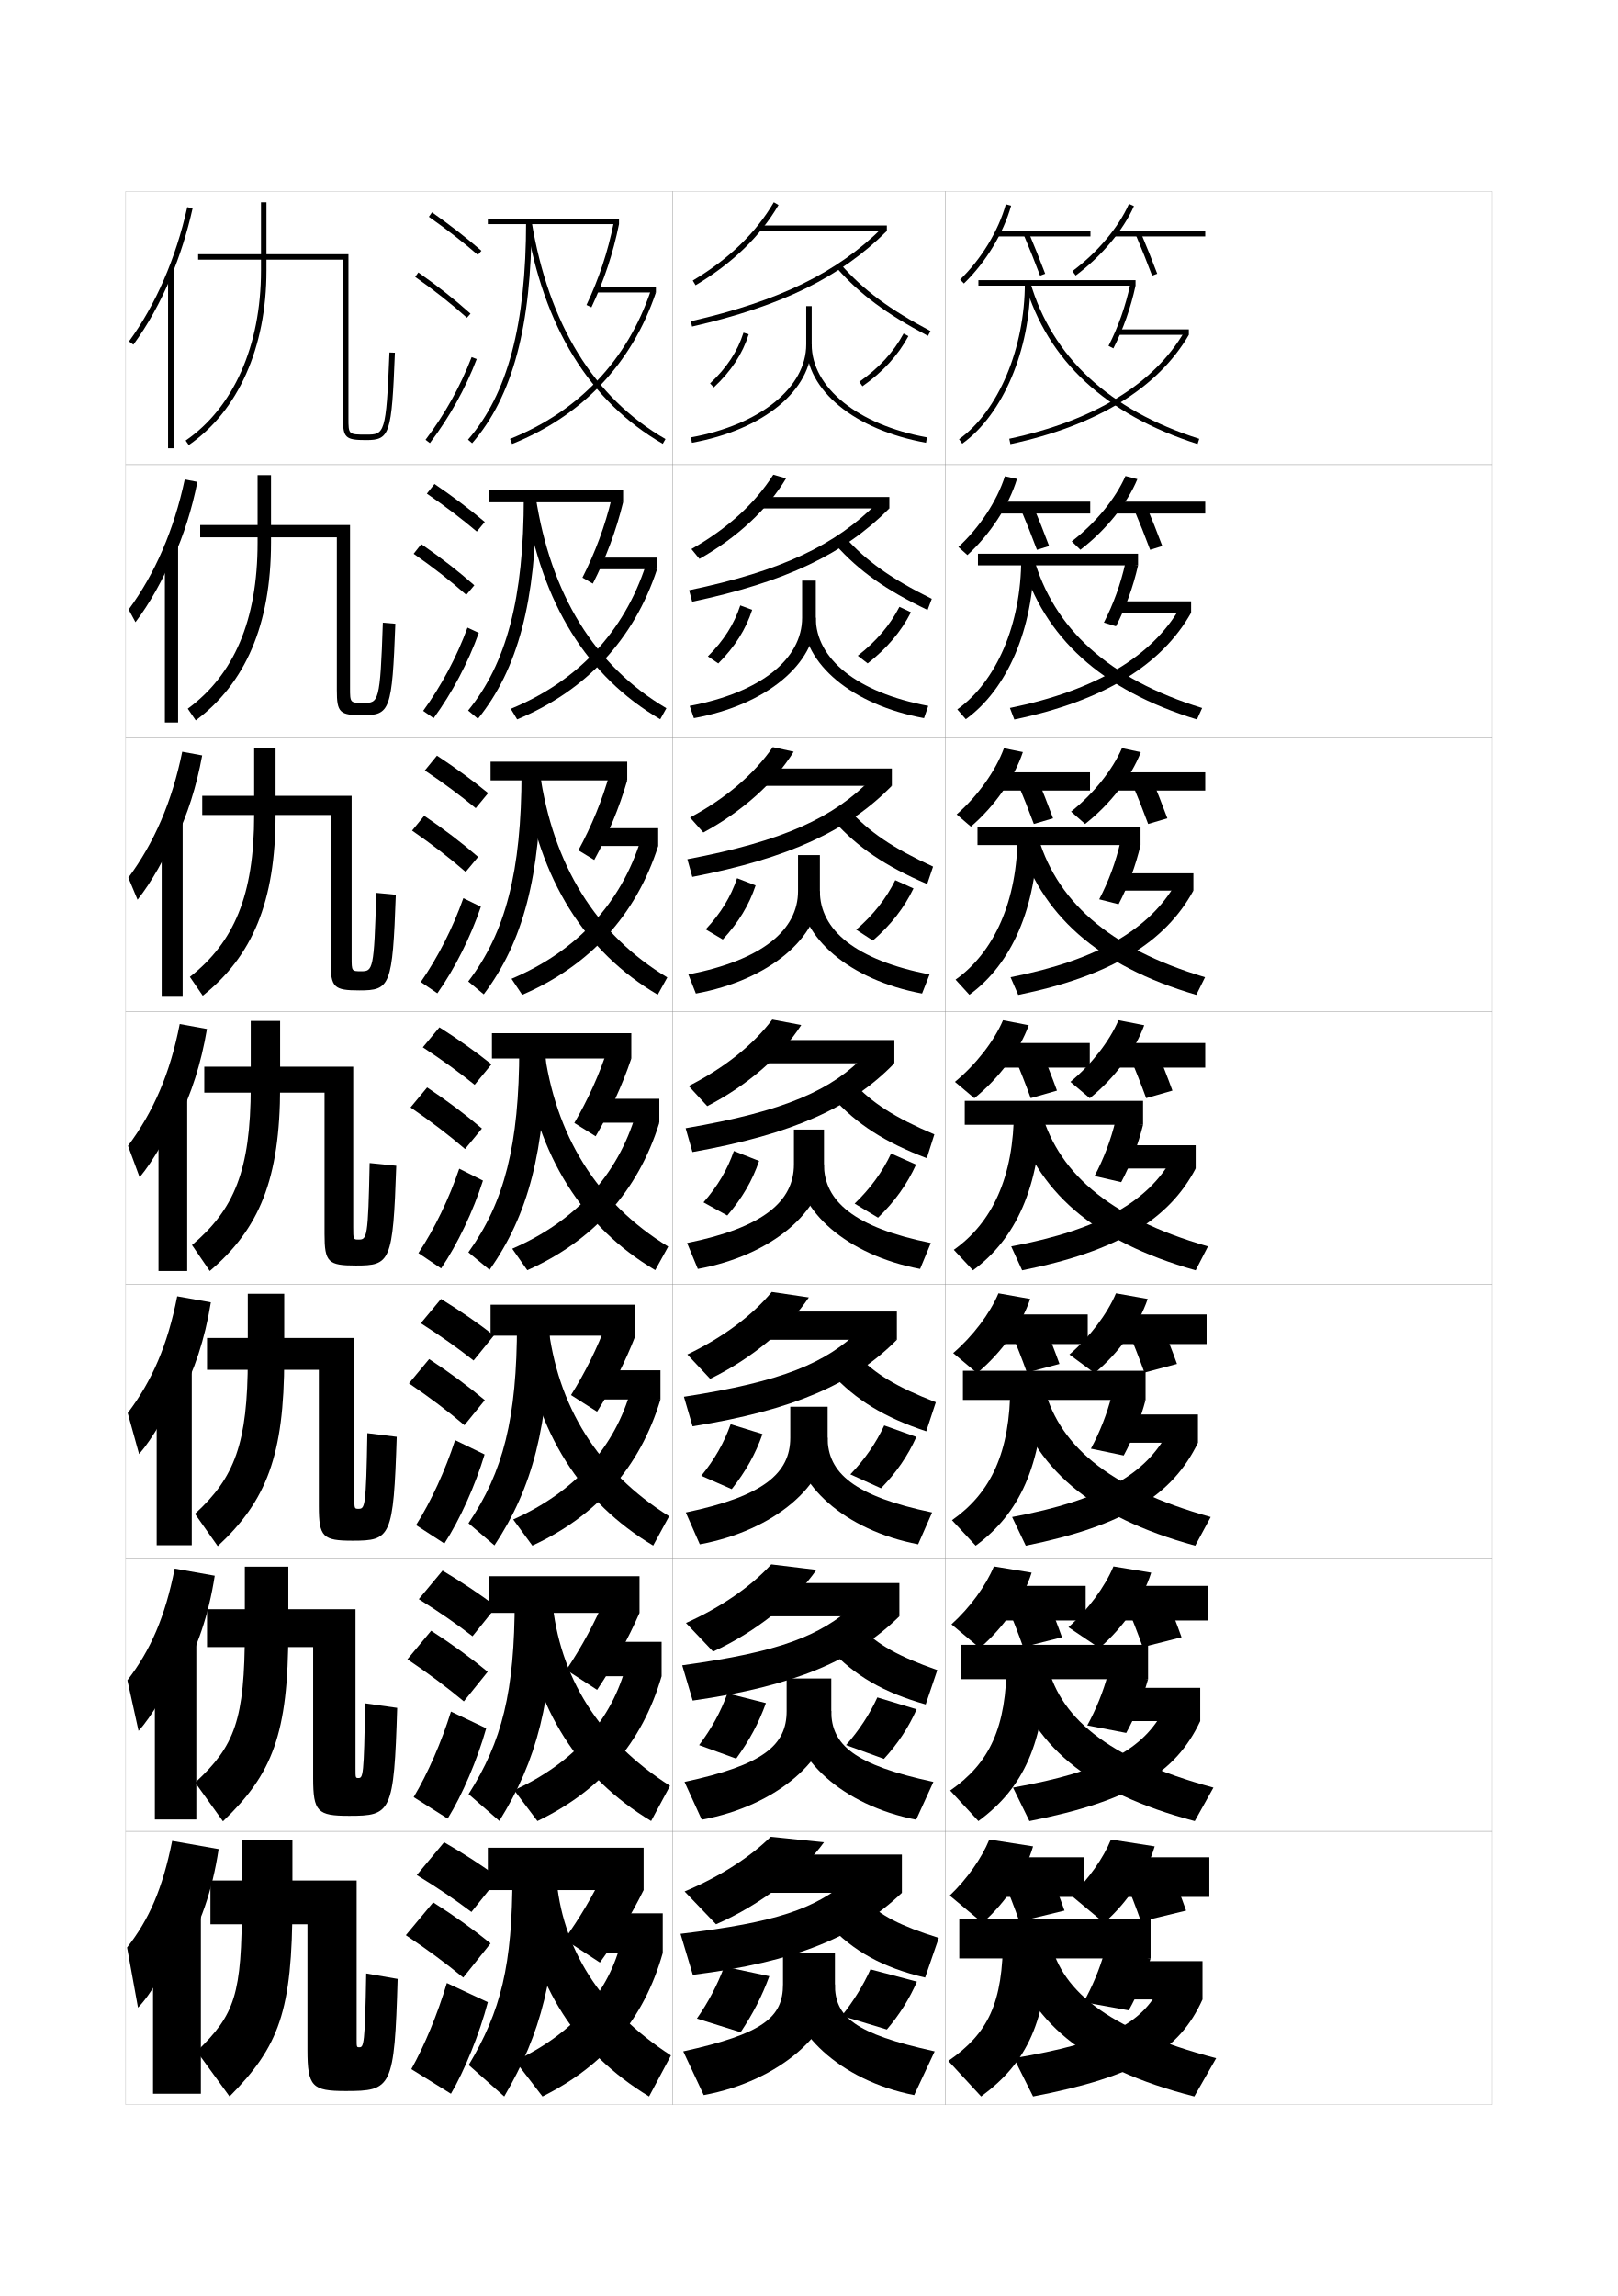
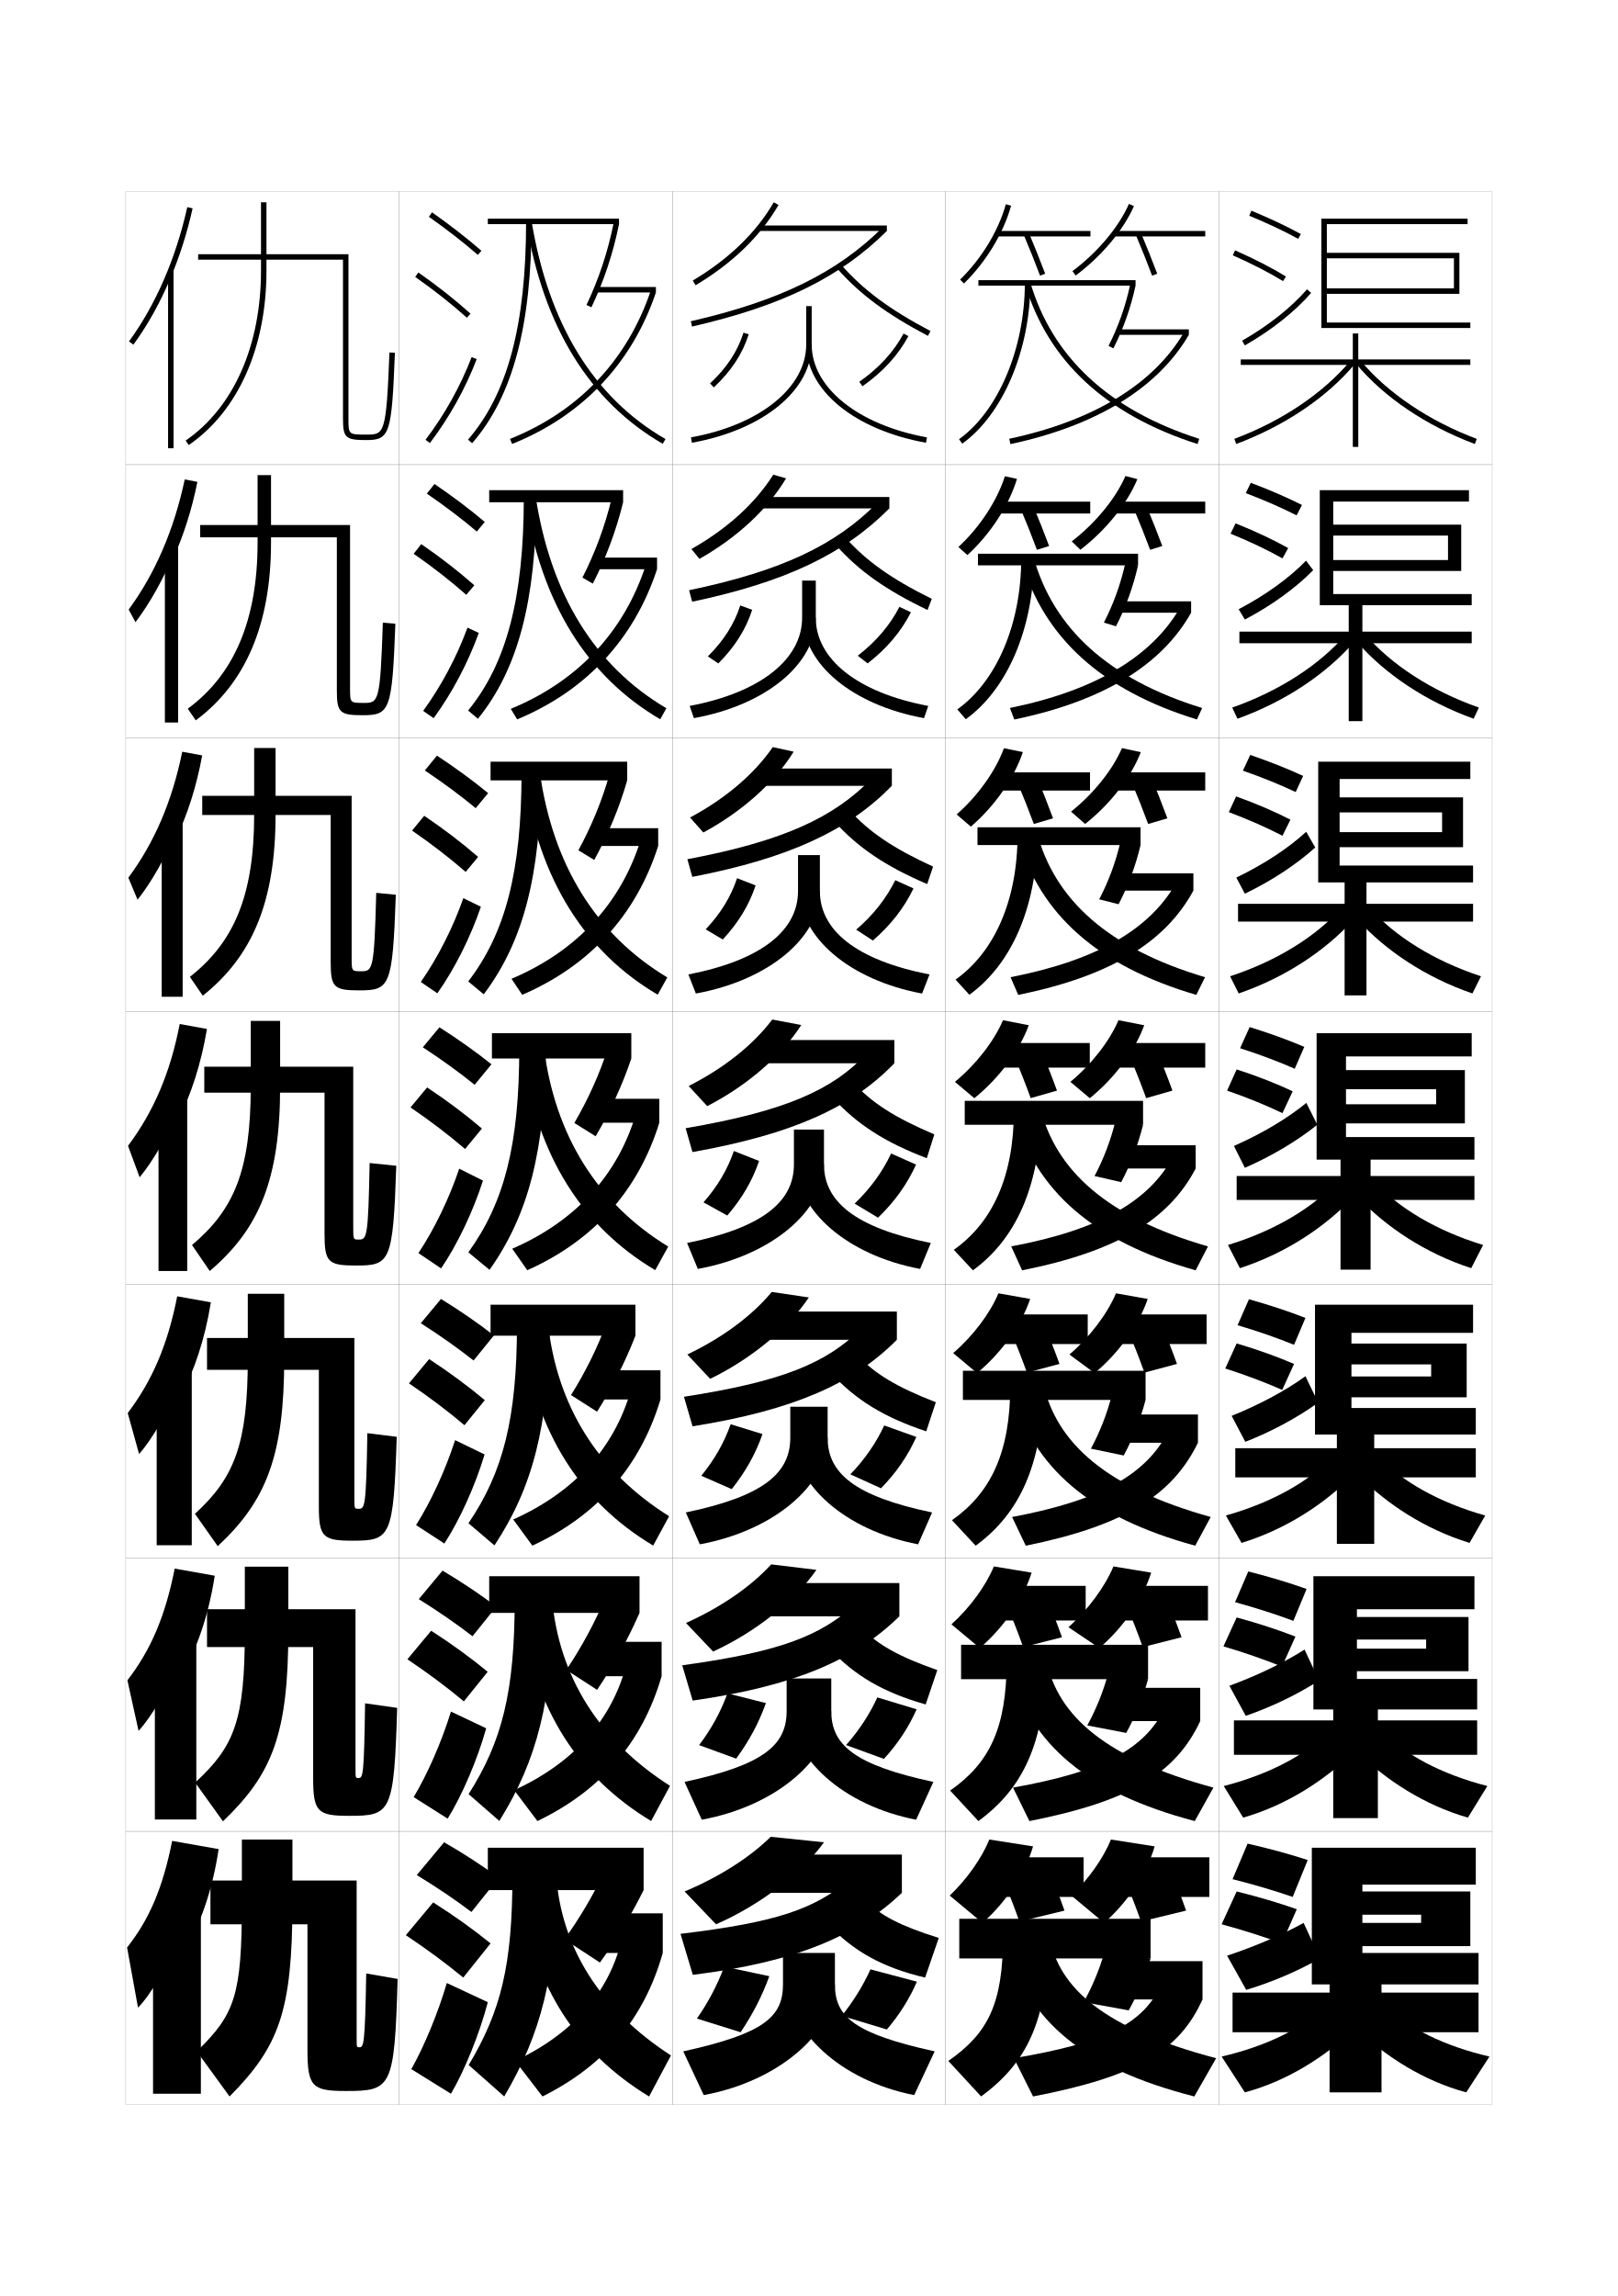
<svg xmlns="http://www.w3.org/2000/svg" version="1.1" id="glyphs" x="0px" y="0px" width="592px" height="840px" viewBox="0 0 592 840" enable-background="new 0 0 592 840" xml:space="preserve">
  <g>
    <rect x="46" y="70" fill="none" stroke="#999999" stroke-width="0.1" width="100" height="100" />
    <rect x="46" y="170" fill="none" stroke="#999999" stroke-width="0.1" width="100" height="100" />
    <rect x="46" y="270" fill="none" stroke="#999999" stroke-width="0.1" width="100" height="100" />
    <rect x="46" y="370" fill="none" stroke="#999999" stroke-width="0.1" width="100" height="100" />
    <rect x="46" y="470" fill="none" stroke="#999999" stroke-width="0.1" width="100" height="100" />
    <rect x="46" y="570" fill="none" stroke="#999999" stroke-width="0.1" width="100" height="100" />
    <rect x="46" y="670" fill="none" stroke="#999999" stroke-width="0.1" width="100" height="100" />
    <rect x="146" y="70" fill="none" stroke="#999999" stroke-width="0.1" width="100" height="100" />
    <rect x="146" y="170" fill="none" stroke="#999999" stroke-width="0.1" width="100" height="100" />
    <rect x="146" y="270" fill="none" stroke="#999999" stroke-width="0.1" width="100" height="100" />
    <rect x="146" y="370" fill="none" stroke="#999999" stroke-width="0.1" width="100" height="100" />
    <rect x="146" y="470" fill="none" stroke="#999999" stroke-width="0.1" width="100" height="100" />
    <rect x="146" y="570" fill="none" stroke="#999999" stroke-width="0.1" width="100" height="100" />
    <rect x="146" y="670" fill="none" stroke="#999999" stroke-width="0.1" width="100" height="100" />
    <rect x="246" y="70" fill="none" stroke="#999999" stroke-width="0.1" width="100" height="100" />
    <rect x="246" y="170" fill="none" stroke="#999999" stroke-width="0.1" width="100" height="100" />
    <rect x="246" y="270" fill="none" stroke="#999999" stroke-width="0.1" width="100" height="100" />
    <rect x="246" y="370" fill="none" stroke="#999999" stroke-width="0.1" width="100" height="100" />
    <rect x="246" y="470" fill="none" stroke="#999999" stroke-width="0.1" width="100" height="100" />
    <rect x="246" y="570" fill="none" stroke="#999999" stroke-width="0.1" width="100" height="100" />
    <rect x="246" y="670" fill="none" stroke="#999999" stroke-width="0.1" width="100" height="100" />
    <rect x="346" y="70" fill="none" stroke="#999999" stroke-width="0.1" width="100" height="100" />
    <rect x="346" y="170" fill="none" stroke="#999999" stroke-width="0.1" width="100" height="100" />
    <rect x="346" y="270" fill="none" stroke="#999999" stroke-width="0.1" width="100" height="100" />
    <rect x="346" y="370" fill="none" stroke="#999999" stroke-width="0.1" width="100" height="100" />
    <rect x="346" y="470" fill="none" stroke="#999999" stroke-width="0.1" width="100" height="100" />
    <rect x="346" y="570" fill="none" stroke="#999999" stroke-width="0.1" width="100" height="100" />
    <rect x="346" y="670" fill="none" stroke="#999999" stroke-width="0.1" width="100" height="100" />
    <rect x="446" y="70" fill="none" stroke="#999999" stroke-width="0.1" width="100" height="100" />
    <rect x="446" y="170" fill="none" stroke="#999999" stroke-width="0.1" width="100" height="100" />
    <rect x="446" y="270" fill="none" stroke="#999999" stroke-width="0.1" width="100" height="100" />
    <rect x="446" y="370" fill="none" stroke="#999999" stroke-width="0.1" width="100" height="100" />
    <rect x="446" y="470" fill="none" stroke="#999999" stroke-width="0.1" width="100" height="100" />
    <rect x="446" y="570" fill="none" stroke="#999999" stroke-width="0.1" width="100" height="100" />
    <rect x="446" y="670" fill="none" stroke="#999999" stroke-width="0.1" width="100" height="100" />
  </g>
  <g>
    <rect x="178.5" y="676" width="57" height="15.5" />
    <path d="M221,685c-3.846,8.24-9.235,17.314-14.5,24.5l13,8.5c5.656-7.701,11.621-17.622,16-26.5   L221,685z" />
    <rect x="220.5" y="700" width="22" height="14.5" />
    <path d="M227.5,709.5c-4.59,19.31-17.69,34.402-39,44.5l10,13   c22.415-11.188,37.118-28.118,44-52.5L227.5,709.5z" />
    <path d="M187.5,686c0,33.138-4.235,49.749-16,69.5l13,11.5c13.523-23.096,18.969-44.024,19.5-81H187.5z" />
    <path d="M203.5,686l-12.5,7.5c3.992,33.027,20.14,57.481,46.5,73.5l8-15   C219.65,735.214,205.397,712.652,203.5,686z" />
  </g>
  <g>
    <rect x="179" y="576.666" width="55" height="13.417" />
    <path d="M207.216,610.946l11.267,7.292c6.061-8.987,11.504-18.967,15.517-28.155   l-12.543-5.549C217.895,593.166,212.936,602.41,207.216,610.946z" />
    <rect x="220.167" y="600.666" width="21.917" height="12.584" />
    <path d="M188.143,654.95l8.501,11.287c22.957-11.038,38.243-28.34,45.438-52.987   l-12.861-4.418C223.969,629.156,210.085,644.857,188.143,654.95z" />
    <path d="M188.333,585.166c0,33.912-4.655,51.983-16.876,71.225l11.252,9.802   c13.742-22.093,19.431-43.831,19.874-81.026H188.333z" />
    <path d="M191.168,591.443c4.383,33.921,20.643,58.853,47.081,74.784l6.917-12.872   c-25.922-16.519-40.548-39.794-43.169-68.3L191.168,591.443z" />
  </g>
  <g>
    <rect x="179.5" y="477.333" width="53" height="11.334" />
    <path d="M208.934,510.393l9.534,6.084c5.309-8.378,10.387-18.311,14.033-27.81   l-10.585-4.598C218.636,493.091,213.958,502.409,208.934,510.393z" />
    <rect x="219.833" y="501.333" width="21.833" height="10.667" />
    <path d="M187.787,555.9l7.004,9.575C218.29,554.588,234.158,536.912,241.667,512   l-10.721-3.837C225.029,529.504,210.361,545.813,187.787,555.9z" />
    <path d="M189.167,484.333c0,34.686-5.075,54.218-17.751,72.948l9.502,8.104   c13.961-21.09,19.895-43.639,20.249-81.053H189.167z" />
    <path d="M191.338,489.388C196.112,524.202,212.483,549.611,239,565.456l5.833-10.745   c-25.996-16.251-40.994-40.241-44.338-70.599L191.338,489.388z" />
  </g>
  <g>
    <g>
      <rect x="178.5" y="80" width="48" height="2" />
      <path d="M214.596,111.571l1.809,0.857C221.016,102.698,224.32,92.744,226.5,82    l-1.961-0.398C222.393,92.187,219.139,101.99,214.596,111.571z" />
      <rect x="218.5" y="105" width="21.5" height="2" />
      <path d="M186.628,160.572l0.744,1.855C213.037,152.141,231.237,132.975,240,107    l-1.895-0.639C229.535,131.763,211.733,150.509,186.628,160.572z" />
      <path d="M192.5,81c0,37.781-6.754,63.152-21.255,79.844l1.51,1.312    C187.59,145.079,194.5,119.291,194.5,81H192.5z" />
      <path d="M192.514,81.163c6.338,38.387,23.156,65.708,49.986,81.203l1-1.732    c-26.287-15.182-42.777-42.029-49.014-79.797L192.514,81.163z" />
    </g>
    <g>
      <rect x="179" y="179.333" width="49" height="4.417" />
      <path d="M213.113,211.327l3.807,2.196c4.786-9.392,8.534-19.341,11.08-29.774    l-4.184-1.48C221.387,192.463,217.777,202.145,213.113,211.327z" />
      <rect x="218.833" y="204" width="21.583" height="4.25" />
      <path d="M186.895,259.332l2.331,3.858c25.124-10.438,42.741-29.231,51.19-54.94    l-4.124-1.511C228.386,231.125,211.367,249.262,186.895,259.332z" />
      <path d="M191.666,181.833c0,37.007-6.333,60.919-20.379,78.12l3.592,3.01    c14.616-18.08,21.282-43.059,21.371-81.13H191.666z" />
      <path d="M192.178,183.219c5.947,37.494,22.653,64.337,49.405,79.92l2.25-4.028    c-26.214-15.449-42.332-41.582-47.845-77.497L192.178,183.219z" />
    </g>
    <g>
      <rect x="179.5" y="278.667" width="50" height="6.833" />
      <path d="M211.632,311.083l5.803,3.537C222.396,305.565,226.587,295.622,229.5,285.5    l-6.406-2.563C220.382,292.74,216.416,302.301,211.632,311.083z" />
      <rect x="219.167" y="303" width="21.667" height="6.5" />
      <path d="M187.163,358.091l3.918,5.861c24.583-10.587,41.617-29.008,49.752-54.452    l-6.353-2.383C227.237,330.488,211.002,348.015,187.163,358.091z" />
      <path d="M190.833,282.667c0,36.233-5.914,58.685-19.503,76.396l5.672,4.708    C191.401,344.688,197.823,320.519,198,282.667H190.833z" />
      <path d="M191.842,285.276c5.556,36.6,22.15,62.965,48.824,78.635l3.5-6.322    c-26.141-15.716-41.885-41.135-46.676-75.198L191.842,285.276z" />
    </g>
    <g>
      <rect x="180" y="378" width="51" height="9.25" />
      <path d="M210.15,410.839l7.801,4.876C223.086,406.998,227.721,397.061,231,387.25    l-8.628-3.646C219.377,393.017,215.054,402.456,210.15,410.839z" />
      <rect x="219.5" y="402" width="21.75" height="8.75" />
      <path d="M187.43,456.851l5.506,7.863C216.977,453.977,233.428,435.928,241.25,410.75    l-8.582-3.255C226.088,429.851,210.637,446.769,187.43,456.851z" />
      <path d="M190,383.5c0,35.459-5.494,56.451-18.627,74.672l7.754,6.406    C193.307,444.492,199.484,421.133,199.75,383.5H190z" />
      <path d="M191.507,387.332c5.165,35.707,21.647,61.594,48.243,77.352l4.75-8.617    c-26.068-15.983-41.439-40.688-45.507-72.898L191.507,387.332z" />
    </g>
  </g>
  <g>
    <g>
      <path d="M152.5,686c7.436,4.532,14.113,9.057,20,13.5l10-12.5c-5.841-4.321-12.626-8.76-20-13    L152.5,686z" />
      <path d="M169.5,723.5l10-12.5c-6.133-4.986-13.258-10.107-21-15l-10,12    C156.309,713.204,163.318,718.398,169.5,723.5z" />
      <path d="M178.5,732.5c-3.021,11.53-8.571,25.165-13.5,33.5l-14.5-9    c4.771-8.472,9.685-20.31,13-31.5L178.5,732.5z" />
    </g>
    <g>
      <path d="M153.237,585.053c7.304,4.557,13.873,9.108,19.654,13.572l8.718-10.834    c-5.75-4.37-12.418-8.857-19.68-13.178L153.237,585.053z" />
      <path d="M169.722,622.457l8.723-10.831c-6.065-5.013-13.043-10.103-20.682-15.013    l-8.691,10.439C156.753,612.215,163.626,617.356,169.722,622.457z" />
      <path d="M177.905,632.309c-3.202,11.4-8.814,24.535-14.106,33.042l-12.433-7.868    c5.142-8.596,10.208-20.204,13.644-31.292L177.905,632.309z" />
    </g>
    <g>
      <path d="M153.975,484.105c7.172,4.581,13.632,9.161,19.307,13.646l7.438-9.169    c-5.661-4.418-12.211-8.955-19.36-13.354L153.975,484.105z" />
      <path d="M169.944,521.415l7.445-9.163c-5.997-5.04-12.829-10.098-20.364-15.024    l-7.383,8.879C157.199,511.226,163.935,516.315,169.944,521.415z" />
      <path d="M177.312,532.118c-3.382,11.271-9.057,23.905-14.712,32.584l-10.365-6.737    c5.513-8.72,10.732-20.098,14.288-31.083L177.312,532.118z" />
    </g>
    <g>
      <path d="M154.712,383.158c7.04,4.605,13.392,9.213,18.96,13.719l6.156-7.504    c-5.57-4.467-12.004-9.053-19.04-13.531L154.712,383.158z" />
      <path d="M170.166,420.372l6.168-7.494c-5.93-5.066-12.615-10.093-20.047-15.037    l-6.074,7.318C157.645,410.236,164.242,415.274,170.166,420.372z" />
      <path d="M176.717,431.928c-3.562,11.141-9.299,23.274-15.318,32.125l-8.297-5.605    c5.884-8.844,11.256-19.992,14.932-30.875L176.717,431.928z" />
    </g>
    <g>
      <path d="M155.449,281.877c6.908,4.63,13.151,9.265,18.614,13.792l4.542-5.505    c-5.48-4.516-11.797-9.15-18.72-13.709L155.449,281.877z" />
      <path d="M170.388,318.996l4.557-5.492c-5.862-5.094-12.401-10.088-19.729-15.05    l-4.433,5.424C158.089,308.914,164.549,313.899,170.388,318.996z" />
      <path d="M153.968,359.263c6.255-8.968,11.78-19.887,15.576-30.667l6.412,3.141    c-3.742,11.011-9.542,22.644-15.925,31.666L153.968,359.263z" />
    </g>
    <g>
      <path d="M156.187,180.598c6.775,4.654,12.911,9.316,18.267,13.864l2.927-3.506    c-5.39-4.564-11.59-9.248-18.4-13.886L156.187,180.598z" />
      <path d="M170.61,217.62l2.947-3.49c-5.794-5.12-12.187-10.083-19.411-15.062    l-2.791,3.531C158.535,207.591,164.857,212.525,170.61,217.62z" />
      <path d="M154.836,260.08c6.625-9.092,12.304-19.782,16.219-30.46l4.14,1.927    c-3.922,10.881-9.785,22.013-16.531,31.207L154.836,260.08z" />
    </g>
    <g>
      <path d="M156.924,79.317c6.643,4.679,12.671,9.368,17.92,13.937l1.312-1.508    c-5.3-4.613-11.383-9.346-18.08-14.063L156.924,79.317z" />
      <path d="M151.926,101.318c7.055,4.95,13.238,9.832,18.906,14.926l1.336-1.488    c-5.727-5.146-11.973-10.078-19.094-15.074L151.926,101.318z" />
      <path d="M155.703,160.896l1.594,1.209c7.109-9.365,13.035-19.997,17.137-30.748    l-1.867-0.713C168.531,141.219,162.699,151.68,155.703,160.896z" />
    </g>
  </g>
  <g>
    <g>
      <path d="M62.5,101.471c3.305-7.901,5.996-16.377,7.977-25.253l-1.953-0.436    c-4.19,18.79-11.566,35.777-21.33,49.128l1.613,1.18    C54.109,118.84,58.709,110.534,62.5,101.471L62.5,101.471z" />
      <rect x="61.5" y="98.8" width="2" height="65.2" />
    </g>
    <g>
      <path d="M63.414,204.199c3.765-8.351,6.779-17.738,8.814-27.905l-4.625-0.893    c-3.952,18.516-10.916,34.562-20.525,47.607l2.492,4.622    c5.171-6.791,10.172-15.681,13.661-24.349L63.414,204.199z" />
      <rect x="60.333" y="199.416" width="4.833" height="64.917" />
    </g>
    <g>
      <path d="M64.328,306.928c4.225-8.8,7.562-19.1,9.651-30.557l-7.297-1.35    c-3.712,18.242-10.266,33.346-19.72,46.085l3.37,8.063    c5.039-6.332,10.442-15.807,13.629-24.079L64.328,306.928z" />
      <rect x="59.167" y="300.034" width="7.667" height="64.633" />
    </g>
    <g>
      <path d="M65.242,409.657c4.686-9.25,8.345-20.461,10.488-33.209l-9.969-1.808    c-3.474,17.968-9.615,32.131-18.915,44.564l4.249,11.506    c4.907-5.873,10.712-15.933,13.597-23.81L65.242,409.657z" />
      <rect x="58" y="400.65" width="10.5" height="64.35" />
    </g>
    <g>
      <path d="M65.828,511.271c5.146-9.405,9.128-21.173,11.326-34.807l-12.312-2.205    c-3.487,17.805-9.211,30.991-18.11,42.71l4.167,15.004    c4.775-5.414,10.981-16.059,13.564-23.539L65.828,511.271z" />
      <rect x="57.333" y="500.434" width="12.833" height="64.899" />
    </g>
    <g>
      <path d="M66.414,612.886c5.606-9.56,9.911-21.884,12.163-36.403l-14.656-2.603    c-3.5,17.641-8.808,29.852-17.305,40.855l4.083,18.502    c4.643-4.955,11.251-16.185,13.532-23.271L66.414,612.886z" />
      <rect x="56.667" y="600.217" width="15.167" height="65.45" />
    </g>
    <g>
      <path d="M67,714.5c6.066-9.714,10.693-22.595,13-38l-17-3c-3.514,17.477-8.403,28.711-16.5,39    l4,22c4.511-4.495,11.521-16.31,13.5-23L67,714.5z" />
      <rect x="56" y="700" width="17.5" height="66" />
    </g>
  </g>
  <g>
    <g>
      <path d="M95.5,74v25c0,27.464-10.048,50.126-27.566,62.176l1.133,1.648    C87.137,150.396,97.5,127.133,97.5,99V74H95.5z" />
      <path d="M125.5,153c0,7.178,0.874,8,8.5,8c8.643,0,9.33-2.091,10.499-31.961l-1.998-0.078    C141.324,159,140.631,159,134,159c-6.5,0-6.5,0-6.5-6V93h-55v2h53V153z" />
    </g>
    <g>
      <path d="M71.627,263.549C89.698,250.146,99.167,228.601,99.167,198.5v-24.667h-4.917V198.5    c0,28.612-8.754,48.445-25.544,60.784L71.627,263.549z" />
      <path d="M123.25,252.5c0,8.218,1.022,9.167,9.5,9.167    c9.933,0,10.742-1.785,11.916-33.474l-4.582-0.385    c-0.961,29.176-1.578,29.359-7,29.359c-4.993,0-5-0.001-5-5.5v-59.583H73.25v4.5    h50V252.5z" />
    </g>
    <g>
      <path d="M74.189,364.275C92.26,349.897,100.833,330.07,100.833,298v-24.333H93V298    c0,29.76-7.46,46.764-23.522,59.392L74.189,364.275z" />
      <path d="M121,352c0,9.259,1.17,10.333,10.5,10.333c11.224,0,12.154-1.48,13.333-34.987    l-7.166-0.693c-0.746,28.313-1.286,28.68-5.5,28.68c-3.487,0-3.5-0.003-3.5-5    v-59.167H74v7h47V352z" />
    </g>
    <g>
      <path d="M76.75,465c18.071-15.352,25.75-33.461,25.75-67.5v-24H91.75v24c0,30.908-6.167,45.083-21.5,58    L76.75,465z" />
      <path d="M118.75,451.5c0,10.3,1.317,11.5,11.5,11.5c12.514,0,13.566-1.175,14.75-36.5l-9.75-1    c-0.53,27.449-0.993,28-4,28c-1.979,0-2-0.005-2-4.5v-58.75h-54.5v9.5h44V451.5z" />
    </g>
  </g>
  <g>
    <path d="M79.667,565.666C97.474,549.121,104,532.544,104,497v-23.666H90.667V497   c0,31.227-4.867,43.625-19.333,56.834L79.667,565.666z" />
    <path d="M134.417,524.334C133.963,551.359,133.534,552,131.205,552   c-1.522,0-1.538-0.008-1.538-4v-58.5H75.75v11.666h40.917V551   c0,11.34,1.466,12.666,12.333,12.666c13.938,0,14.987-1.119,16.167-38L134.417,524.334z   " />
  </g>
  <g>
    <path d="M81.583,666.333C99.655,649.032,105.5,634.476,105.5,596.5v-23.333H89.583V596.5   c0,32.933-3.729,42.316-18.167,55.667L81.583,666.333z" />
    <path d="M133.583,623.167C133.207,649.771,132.811,650.5,131.16,650.5   c-1.065,0-1.077-0.01-1.077-3.5v-58.25H75.75v13.833h38.833V650.5   c0,12.381,1.615,13.833,13.167,13.833c15.362,0,16.408-1.063,17.583-39.5   L133.583,623.167z" />
  </g>
  <g>
    <path d="M84,767c18.072-18.275,23-31.056,23-71v-23H88.5v23c0,33.945-2.511,40.933-16.5,54.5L84,767z" />
    <path d="M77,688v16h35.5v46c0,13.421,1.764,15,14,15c16.786,0,17.829-1.008,19-41l-11.5-2   c-0.436,26.181-0.938,27-2.5,27c-0.989,0-1-0.012-1-3v-58H77z" />
  </g>
  <g>
    <g>
      <path d="M254.512,104.359l-1.023-1.719c13.171-7.845,23.146-17.481,29.647-28.644    l1.729,1.006C278.189,86.462,267.977,96.339,254.512,104.359z" />
      <rect x="277.5" y="82.5" width="47" height="2" />
      <path d="M253.224,119.475l-0.447-1.949c32.526-7.475,53.554-17.774,70.313-34.443    L324.5,84.5C307.456,101.451,286.141,111.91,253.224,119.475z" />
      <path d="M339.533,122.884c-15.232-8.05-24.874-15.212-33.282-24.722l1.498-1.324    c8.236,9.314,17.716,16.349,32.718,24.278L339.533,122.884z" />
    </g>
    <g>
      <path d="M255.934,204.466l-2.943-3.599c13.133-7.44,23.296-16.676,29.956-27.203    l4.69,1.339C280.813,186.362,269.8,196.604,255.934,204.466z" />
      <rect x="277.5" y="181.833" width="47.916" height="4.167" />
      <path d="M253.272,220.145l-1.128-4.206c33.846-7.064,53.589-16.513,68.893-32.007    l4.379,2.068C308.879,202.661,287.476,212.922,253.272,220.145z" />
      <path d="M339.394,223.166c-15.267-7.312-25.095-14.271-33.651-23.851l3.516-2.713    c7.711,8.628,16.813,15.135,31.682,22.482L339.394,223.166z" />
    </g>
    <g>
      <path d="M257.356,304.573l-4.864-5.479c13.095-7.037,23.448-15.871,30.266-25.763    l7.651,1.671C283.438,286.263,271.625,296.871,257.356,304.573z" />
      <rect x="277.5" y="281.167" width="48.833" height="6.333" />
      <path d="M253.321,320.815l-1.809-6.464c35.167-6.653,53.625-15.25,67.473-29.569    L326.333,287.5C310.301,303.871,288.812,313.936,253.321,320.815z" />
      <path d="M339.254,323.449c-15.3-6.573-25.314-13.33-34.021-22.981l5.535-4.103    c7.187,7.941,15.91,13.921,30.645,20.686L339.254,323.449z" />
    </g>
    <g>
      <path d="M293.182,375.002c-7.12,11.161-19.732,22.135-34.402,29.678l-6.785-7.359    c13.057-6.633,23.6-15.065,30.574-24.322L293.182,375.002z" />
      <rect x="277.5" y="380.5" width="49.75" height="8.5" />
      <path d="M327.25,389c-15.526,16.081-37.104,25.948-73.88,32.485l-2.49-8.721    c36.487-6.243,53.661-13.988,66.054-27.132L327.25,389z" />
      <path d="M339.115,423.731c-15.334-5.834-25.536-12.389-34.392-22.11l7.553-5.492    c6.662,7.255,15.009,12.707,29.608,18.89L339.115,423.731z" />
    </g>
    <g>
      <path d="M295.954,474.668c-7.342,11.062-20.881,22.401-36.102,29.785l-8.356-8.906    c13.019-6.229,23.75-14.26,30.883-22.882L295.954,474.668z" />
      <rect x="277.5" y="479.833" width="50.666" height="10.333" />
      <path d="M328.166,490.166c-15.911,16.023-37.698,25.744-74.753,31.657l-3.16-10.813    c36.236-5.593,51.977-12.359,64.536-24.588L328.166,490.166z" />
      <path d="M304.148,502.414l9.702-6.495c6.138,6.568,14.106,11.493,28.572,17.093    l-3.513,10.643C323.542,518.559,313.152,512.207,304.148,502.414z" />
    </g>
    <g>
      <path d="M298.728,574.334c-7.563,10.963-22.03,22.668-37.801,29.893l-9.928-10.453    c12.981-5.825,23.901-13.455,31.191-21.44L298.728,574.334z" />
      <rect x="277.5" y="579.166" width="51.583" height="12.167" />
      <path d="M329.083,591.333c-16.296,15.967-38.293,25.539-75.626,30.829l-3.83-12.907    c35.985-4.942,50.291-10.729,63.018-22.044L329.083,591.333z" />
      <path d="M303.574,603.207l11.852-7.497c5.613,5.881,13.204,10.278,27.536,15.296    l-4.257,12.571C323.304,619.221,312.727,613.07,303.574,603.207z" />
    </g>
    <g>
      <path d="M301.5,674c-7.784,10.864-23.179,22.935-39.5,30l-11.5-12    c12.943-5.422,24.053-12.649,31.5-20L301.5,674z" />
      <rect x="277.5" y="678.5" width="52.5" height="14" />
      <path d="M330,692.5c-16.682,15.909-38.888,25.334-76.5,30l-4.5-15    c35.734-4.291,48.607-9.101,61.5-19.5L330,692.5z" />
      <path d="M303,704c9.301,9.935,20.064,15.882,35.5,19.5l5-14.5    c-14.197-4.435-21.411-8.306-26.5-13.5L303,704z" />
    </g>
  </g>
  <g>
    <g>
      <path d="M295,112v14c0,15.784-16.95,29.455-42.178,34.016l0.355,1.969    C279.389,157.244,297,142.783,297,126v-14H295z" />
      <path d="M295,126c0,16.785,17.611,31.246,43.822,35.984l0.355-1.969    C313.95,155.455,297,141.785,297,126H295z" />
      <path d="M259.818,140.269l1.363,1.463c6.346-5.917,10.524-12.272,12.772-19.432    l-1.908-0.6C269.904,128.521,265.904,134.594,259.818,140.269z" />
      <path d="M314.424,139.683l1.152,1.635c7.525-5.308,13.021-11.308,16.805-18.344    l-1.762-0.947C326.986,128.783,321.689,134.559,314.424,139.683z" />
    </g>
    <g>
      <path d="M293.5,212.417V226c0,14.997-14.983,27.335-41.148,32.263l1.546,4.474    C280.375,257.932,298.5,242.862,298.5,226v-13.583H293.5z" />
      <path d="M298.5,226c0,15.003,15.014,27.341,41.148,32.263l-1.547,4.474    C311.715,257.898,293.833,242.805,293.833,226H298.5z" />
      <path d="M259.015,240.141l3.812,2.582c6.049-6.072,10.071-12.421,12.393-19.609    L270.871,221.5C268.657,228.325,264.792,234.397,259.015,240.141z" />
      <path d="M317.478,242.708c7.052-5.496,12.23-11.624,15.837-18.703l-4.216-1.984    c-3.471,6.734-8.489,12.634-15.246,17.881L317.478,242.708z" />
    </g>
    <g>
      <path d="M292,312.833V326c0,14.211-13.018,25.215-40.118,30.511l2.737,6.979    C281.361,358.621,300,342.942,300,326v-13.167H292z" />
      <path d="M300,326c0,14.221,13.078,25.227,40.118,30.511l-2.736,6.979    c-26.562-4.939-44.715-20.664-44.715-37.489H300z" />
      <path d="M258.212,340.013l6.26,3.702c5.753-6.228,9.618-12.569,12.014-19.787    l-6.789-2.628C267.411,328.13,263.679,334.202,258.212,340.013z" />
      <path d="M319.379,344.1c6.578-5.683,11.44-11.94,14.87-19.063l-6.67-3.02    c-3.309,6.71-8.049,12.734-14.297,18.104L319.379,344.1z" />
    </g>
    <g>
      <path d="M290.5,413.25V426c0,13.424-11.051,23.095-39.089,28.758l3.928,9.484    C282.348,459.31,301.5,443.021,301.5,426v-12.75H290.5z" />
      <path d="M301.5,426c0,13.438,11.143,23.112,39.089,28.758l-3.928,9.484    C309.924,459.202,291.5,442.846,291.5,426H301.5z" />
      <path d="M257.409,439.885l8.708,4.821c5.457-6.383,9.164-12.717,11.635-19.965    l-9.229-3.642C266.164,427.936,262.566,434.006,257.409,439.885z" />
      <path d="M321.28,445.491c6.104-5.871,10.649-12.256,13.902-19.422l-9.123-4.056    c-3.147,6.687-7.608,12.835-13.348,18.328L321.28,445.491z" />
    </g>
  </g>
  <g>
    <path d="M289.166,514.666V526c0,12.949-9.751,21.409-38.226,27.338l5.119,11.656   C283.333,559.997,302.833,543.101,302.833,526v-11.334H289.166z" />
    <path d="M302.833,526c0,12.894,9.745,21.406,38.226,27.338l-5.118,11.656   C309.027,559.854,290.5,542.866,290.5,526H302.833z" />
    <path d="M256.605,539.923l11.139,4.881c5.161-6.538,8.71-12.864,11.256-20.144   l-11.652-3.594C264.917,527.906,261.453,533.976,256.605,539.923z" />
    <path d="M322.354,544.494c5.631-5.745,9.857-11.928,12.935-18.781l-11.749-4.204   c-2.985,6.431-7.168,12.476-12.398,17.886L322.354,544.494z" />
  </g>
  <g>
    <path d="M287.833,614.083V626c0,12.474-8.451,19.724-37.363,25.919l6.309,13.829   c27.54-5.062,47.387-22.567,47.387-39.748v-11.917H287.833z" />
    <path d="M304.166,626c0,12.349,8.349,19.701,37.363,25.919l-6.309,13.829   C308.133,660.506,289.5,642.887,289.5,626H304.166z" />
    <path d="M255.803,638.461l13.569,4.941c4.866-6.695,8.258-13.014,10.878-20.322   l-14.076-3.547C263.67,626.379,260.341,632.446,255.803,638.461z" />
    <path d="M323.427,643.497c5.157-5.619,9.066-11.599,11.968-18.141l-14.375-4.353   c-2.824,6.177-6.727,12.116-11.449,17.443L323.427,643.497z" />
  </g>
  <g>
    <path d="M305.5,726v-11.5h-19V726c0,11.999-7.151,18.038-36.5,24.5l7.5,16   C285.306,761.374,305.5,743.26,305.5,726z" />
    <path d="M305.5,726c0,11.804,6.95,17.995,36.5,24.5l-7.5,16c-27.263-5.342-46-23.593-46-40.5H305.5z" />
    <path d="M255,738.5l16,5c4.57-6.851,7.804-13.161,10.5-20.5l-16.5-3.5   C262.423,726.351,259.228,732.417,255,738.5z" />
    <path d="M324.5,742.5c4.684-5.493,8.275-11.271,11-17.5l-17-4.5   c-2.663,5.921-6.287,11.756-10.5,17L324.5,742.5z" />
  </g>
  <g>
    <g>
      <rect x="358" y="102.5" width="57.5" height="2" />
      <path d="M407.391,127.454l-1.781-0.908c3.601-7.071,6.197-14.42,7.936-22.468L415.5,104.5    C413.75,112.605,411.021,120.327,407.391,127.454z" />
      <rect x="409" y="120.5" width="26" height="2" />
      <path d="M369.708,162.479l-0.416-1.957c30.823-6.56,52.947-20.056,63.979-39.027    L435,122.5C423.677,141.973,401.099,155.797,369.708,162.479z" />
      <path d="M352.083,162.312l-1.166-1.625C365.322,150.361,375,127.38,375,103.5h2    C377,127.994,366.986,151.629,352.083,162.312z" />
      <path d="M438.195,162.452c-33.626-10.748-54.875-30.488-63.154-58.67l1.918-0.564    c8.082,27.507,28.89,46.795,61.846,57.33L438.195,162.452z" />
    </g>
    <g>
      <rect x="357.834" y="202.583" width="58.583" height="4.25" />
      <path d="M408.344,229.136l-4.438-1.355c3.514-6.804,6.135-14.046,7.845-21.73    l4.666,0.783C414.665,214.621,411.904,222.247,408.344,229.136z" />
      <rect x="408.834" y="220" width="26.999" height="4.167" />
      <path d="M371.139,263.235l-1.611-4.221c31.617-6.442,52.064-19.032,62.233-36.69    l4.072,1.842C425.051,243.322,403.773,256.45,371.139,263.235z" />
      <path d="M353.389,263.125l-3.111-3.583c14.238-10.155,23.39-31.016,23.39-55.208h4.667    C378.158,230.097,368.523,252.211,353.389,263.125z" />
      <path d="M437.963,263.218c-34.924-10.689-56.064-30.044-64.18-57.975l4.382-1.403    c7.292,26.089,27.462,44.631,61.704,55.192L437.963,263.218z" />
    </g>
    <g>
      <rect x="357.667" y="302.667" width="59.667" height="6.5" />
      <path d="M409.297,330.818l-7.094-1.803c3.427-6.538,6.073-13.673,7.754-20.994    l7.377,1.146C415.58,316.636,412.789,324.166,409.297,330.818z" />
      <rect x="408.667" y="319.5" width="27.999" height="6.333" />
      <path d="M372.569,363.993l-2.806-6.485C402.173,351.183,420.943,339.5,430.25,323.155    l6.416,2.678C426.425,344.671,406.447,357.103,372.569,363.993z" />
      <path d="M354.694,363.938l-5.056-5.542c14.071-9.984,22.695-28.724,22.695-53.229h7.333    C379.315,332.199,370.06,352.794,354.694,363.938z" />
      <path d="M437.731,363.984c-36.222-10.631-57.255-29.6-65.206-57.28l6.846-2.241    c6.503,24.672,26.033,42.468,61.563,53.053L437.731,363.984z" />
    </g>
  </g>
  <g>
    <rect x="353" y="402.75" width="65.25" height="8.75" />
    <path d="M410.25,432.5l-9.75-2.25c3.34-6.271,6.012-13.3,7.663-20.258L418.25,411.5   C416.495,418.651,413.674,426.086,410.25,432.5z" />
    <rect x="408.5" y="419" width="29" height="8.5" />
    <path d="M374,464.75l-4-8.75c33.202-6.206,50.296-16.983,58.739-32.014L437.5,427.5   C427.799,446.021,409.122,457.756,374,464.75z" />
    <path d="M356,464.75l-7-7.5c13.903-9.813,22-26.433,22-51.25h10   C380.473,434.302,371.596,453.377,356,464.75z" />
    <path d="M437.5,464.75c-37.521-10.573-58.444-29.156-66.233-56.586l9.311-3.078   C386.29,428.34,405.182,445.39,442,456L437.5,464.75z" />
  </g>
  <g>
    <g>
      <rect x="352.333" y="501.5" width="66.833" height="10.666" />
      <path d="M406.775,510.494l12.391,1.672c-1.773,6.829-4.645,14.157-8,20.334l-12-2.5    C402.42,523.995,405.137,517.086,406.775,510.494z" />
      <rect x="408.333" y="517.5" width="30" height="10.333" />
      <path d="M427.326,523.99l11.007,3.843c-9.298,19.145-26.96,30.378-63,37.667l-5-10.5    C403.805,548.744,419.404,538.965,427.326,523.99z" />
      <path d="M369.666,506.833H382c-0.697,29.296-8.965,46.911-25,58.667l-8.667-9.334    C362.46,546.248,369.666,531.539,369.666,506.833z" />
      <path d="M381.718,506.224C386.641,528.061,404.895,544.364,443,555l-5.667,10.5    c-38.57-10.516-59.249-28.713-66.822-55.891L381.718,506.224z" />
    </g>
    <g>
      <rect x="351.666" y="601.75" width="68.417" height="12.583" />
      <path d="M405.388,612.497l14.695,1.836c-1.792,6.507-4.713,13.728-8,19.667l-14.25-2.75    C401,625.512,403.763,618.721,405.388,612.497z" />
      <rect x="408.166" y="617.5" width="31" height="12.166" />
      <path d="M425.913,625.495l13.253,4.171c-8.895,19.006-25.543,29.291-62.5,36.584l-6-12.25    C404.407,647.997,418.512,639.688,425.913,625.495z" />
      <path d="M368.333,607.666H383c-0.867,30.291-8.525,46.447-25,58.584l-10.334-11.167    C362.017,645.061,368.333,632.262,368.333,607.666z" />
      <path d="M382.859,607.361C386.992,627.781,404.607,643.339,444,654l-6.834,12.25    c-39.619-10.457-60.053-28.268-67.41-55.195L382.859,607.361z" />
    </g>
    <g>
      <rect x="351" y="702" width="70" height="14.5" />
      <path d="M404,714.5c-1.611,5.856-4.42,12.528-7.5,18l16.5,3c3.219-5.701,6.189-12.815,8-19    L404,714.5z" />
      <rect x="408" y="717.5" width="32" height="14" />
      <path d="M424.5,727c-6.88,13.411-19.49,20.25-53.5,26l7,14c37.874-7.298,53.508-16.634,62-35.5    L424.5,727z" />
      <path d="M367,708.5c0,24.483-5.427,35.372-20,45.5l12,13c16.913-12.519,23.962-27.214,25-58.5H367z" />
      <path d="M384,708.5l-15,4c7.144,26.677,27.33,44.103,68,54.5l8-14    C404.319,742.313,387.344,727.503,384,708.5z" />
    </g>
  </g>
  <g>
    <path d="M359.5,703.5c8.628-7.566,15.652-18.205,18.5-28l-16-2.5   c-2.762,6.8-8.296,14.639-14.5,20.5L359.5,703.5z" />
    <rect x="366.5" y="679.5" width="30" height="14.5" />
    <path d="M367,687.5c2.122,5.009,4.23,10.457,6,15.5l16.5-4c-1.77-5.043-3.878-10.491-6-15.5   L367,687.5z" />
    <path d="M404,703.5c8.628-7.566,15.652-18.205,18.5-28l-16-2.5   c-2.762,6.8-8.296,14.639-14.5,20.5L404,703.5z" />
    <rect x="407.5" y="679.5" width="35" height="14.5" />
    <path d="M411.5,687.5c2.122,5.009,4.23,10.457,6,15.5l16.5-4c-1.77-5.043-3.878-10.491-6-15.5   L411.5,687.5z" />
  </g>
  <g>
    <g>
      <path d="M358.505,602.927c8.767-7.481,15.948-17.93,18.97-27.567l-13.809-2.276    c-2.928,7.091-8.828,15.155-15.53,21.184L358.505,602.927z" />
      <rect x="366.166" y="580.196" width="31.084" height="12.667" />
      <path d="M368.381,587.175c2.115,4.992,4.217,10.396,5.998,15.411L388.583,599    c-1.782-5.021-3.886-10.428-6.003-15.424L368.381,587.175z" />
      <path d="M402.255,602.927c8.767-7.481,15.948-17.93,18.97-27.567l-13.809-2.276    c-3.104,7.445-9.357,15.913-16.463,22.242L402.255,602.927z" />
      <rect x="407.083" y="580.196" width="34.917" height="12.667" />
      <path d="M412.131,587.175c2.115,4.992,4.217,10.396,5.998,15.411L432.333,599    c-1.782-5.021-3.886-10.428-6.002-15.424L412.131,587.175z" />
    </g>
    <g>
      <path d="M357.51,502.354c8.905-7.396,16.244-17.654,19.439-27.133l-11.616-2.055    c-3.094,7.382-9.36,15.673-16.562,21.867L357.51,502.354z" />
      <rect x="365.833" y="480.893" width="32.167" height="10.834" />
      <path d="M369.763,486.851c2.108,4.975,4.203,10.333,5.995,15.321L387.666,499    c-1.795-4.998-3.893-10.363-6.004-15.347L369.763,486.851z" />
      <path d="M400.51,502.354c8.905-7.396,16.244-17.654,19.439-27.133l-11.616-2.055    c-3.182,7.559-9.626,16.052-17.027,22.396L400.51,502.354z" />
      <rect x="406.666" y="480.893" width="34.834" height="10.834" />
      <path d="M412.763,486.851c2.108,4.975,4.203,10.333,5.995,15.321L430.666,499    c-1.795-4.998-3.893-10.363-6.004-15.347L412.763,486.851z" />
    </g>
    <g>
      <path d="M356.516,401.78c9.043-7.312,16.539-17.379,19.908-26.699L367,373.25    c-3.26,7.672-9.894,16.189-17.592,22.551L356.516,401.78z" />
      <rect x="365.5" y="381.59" width="33.25" height="9" />
      <path d="M371.145,386.526c2.101,4.957,4.189,10.27,5.993,15.23L386.75,399    c-1.808-4.975-3.901-10.299-6.007-15.27L371.145,386.526z" />
      <path d="M398.766,401.78c9.043-7.312,16.539-17.379,19.908-26.699L409.25,373.25    c-3.26,7.672-9.894,16.189-17.592,22.551L398.766,401.78z" />
      <rect x="406.25" y="381.59" width="34.75" height="9" />
      <path d="M413.395,386.526c2.101,4.957,4.189,10.27,5.993,15.23L429,399    c-1.808-4.975-3.901-10.299-6.007-15.27L413.395,386.526z" />
    </g>
    <g>
      <path d="M355.242,302.426l-5.201-4.465c7.727-6.755,14.234-15.866,17.305-24.217    l6.925,1.399C371.098,284.702,363.948,294.958,355.242,302.426z" />
      <rect x="365.334" y="282.56" width="33.5" height="6.667" />
      <path d="M378.279,301.455c-1.814-4.934-3.896-10.2-5.99-15.141l7.014-2.125    c2.1,4.958,4.189,10.241,6.01,15.193L378.279,301.455z" />
      <path d="M397.043,301.454l-5.137-4.52c8.196-6.528,15.196-15.272,18.622-23.234    l6.893,1.489C413.878,284.35,406.225,294.226,397.043,301.454z" />
      <rect x="406.666" y="282.56" width="34.334" height="6.667" />
      <path d="M420.113,301.455c-1.814-4.934-3.897-10.2-5.99-15.141l7.013-2.125    c2.101,4.958,4.188,10.241,6.01,15.193L420.113,301.455z" />
    </g>
    <g>
      <path d="M353.969,203.072l-3.296-2.951c7.757-7.149,14.138-16.854,17.018-25.883    l4.427,0.967C369.141,185.002,362.338,195.447,353.969,203.072z" />
      <rect x="365.167" y="183.53" width="33.75" height="4.333" />
      <path d="M379.422,201.153c-1.826-4.907-3.902-10.127-5.988-15.051l4.428-1.453    c2.095,4.946,4.18,10.188,6.013,15.116L379.422,201.153z" />
      <path d="M395.32,201.127l-3.166-3.061c8.694-6.694,16.061-15.666,19.652-23.918    l4.361,1.146C412.451,184.299,404.64,193.984,395.32,201.127z" />
      <rect x="407.083" y="183.53" width="33.917" height="4.333" />
      <path d="M420.839,201.153c-1.826-4.907-3.902-10.127-5.988-15.051l4.428-1.453    c2.095,4.946,4.179,10.188,6.013,15.116L420.839,201.153z" />
    </g>
  </g>
  <g>
    <path d="M352.695,103.719l-1.391-1.438c7.786-7.543,14.041-17.842,16.731-27.549   l1.928,0.535C367.183,85.303,360.728,95.938,352.695,103.719z" />
    <rect x="365" y="84.5" width="34" height="2" />
    <path d="M380.564,100.852c-1.837-4.88-3.907-10.054-5.985-14.961l1.842-0.781   c2.089,4.934,4.169,10.133,6.015,15.039L380.564,100.852z" />
    <path d="M393.598,100.801l-1.195-1.602c9.192-6.861,16.925-16.059,20.683-24.602   l1.83,0.805C411.024,84.248,403.056,93.743,393.598,100.801z" />
    <rect x="407.5" y="84.5" width="33.5" height="2" />
    <path d="M421.564,100.852c-1.837-4.88-3.907-10.054-5.985-14.961l1.842-0.781   c2.089,4.934,4.169,10.133,6.015,15.039L421.564,100.852z" />
  </g>
+   <g>
+     <g>
+       <polygon points="538,131.5 497,131.5 497,122 495,122 495,131.5 454,131.5 454,133.5 495,133.5 495,163.5 497,163.5 497,133.5     538,133.5   " />
+       <path d="M451.648,160.563l0.703,1.873c17.801-6.684,33.22-17.087,43.416-29.296    l-1.535-1.281C484.254,143.807,469.131,154,451.648,160.563z" />
+       <path d="M496.232,133.141c10.196,12.209,25.615,22.612,43.416,29.296l0.703-1.873    C522.869,154,507.746,143.807,497.768,131.859L496.232,133.141z" />
+     </g>
+     <g>
+       <polygon points="493.5,221.333 493.5,231.083 453.5,231.083 453.5,235.333 493.5,235.333 493.5,263.833     498.5,263.833 498.5,235.333 538.5,235.333 538.5,231.083 498.5,231.083 498.5,221.333   " />
+       <path d="M450.873,258.869l1.92,4.078c17.498-6.29,32.514-16.421,42.68-28.097    l-2.945-2.826C482.936,243.151,468.287,252.737,450.873,258.869z" />
+       <path d="M499.473,232.024c9.591,11.127,24.239,20.713,41.653,26.845l-1.919,4.078    c-17.498-6.29-32.515-16.421-42.68-28.097L499.473,232.024z" />
+     </g>
+     <g>
+       <polygon points="492,320.667 492,330.667 453,330.667 453,337.167 492,337.167 492,364.167     500,364.167 500,337.167 539,337.167 539,330.667 500,330.667 500,320.667   " />
+       <path d="M450.099,357.176l3.136,6.282c17.196-5.895,31.809-15.754,41.943-26.898    l-4.355-4.371C481.619,342.497,467.445,351.474,450.099,357.176z" />
+       <path d="M501.179,332.189c9.203,10.308,23.377,19.285,40.722,24.986l-3.135,6.282    c-17.195-5.895-31.809-15.754-41.944-26.898L501.179,332.189z" />
+     </g>
+     <g>
+       <polygon points="490.5,420 490.5,430.25 452.5,430.25 452.5,439 490.5,439 490.5,464.5 501.5,464.5 501.5,439 539.5,439     539.5,430.25 501.5,430.25 501.5,420   " />
+       <path d="M449.324,455.481l4.352,8.487c16.894-5.5,31.104-15.088,41.208-25.699    l-5.768-5.915C480.301,441.842,466.602,450.211,449.324,455.481z" />
+       <path d="M502.884,432.354c8.815,9.487,22.515,17.857,39.792,23.127l-4.352,8.487    c-16.894-5.5-31.104-15.088-41.208-25.699L502.884,432.354z" />
+     </g>
+     <g>
+       <polygon points="489.166,540.5 489.166,564.833 502.833,564.833 502.833,540.5 540,540.5     540,529.833 502.833,529.833 502.833,520.666 489.166,520.666 489.166,529.833     452,529.833 452,540.5   " />
+       <path d="M448.549,554.454l5.734,10.024c16.592-5.104,30.398-14.421,40.473-24.499    l-7.346-6.794C478.982,541.854,465.758,549.615,448.549,554.454z" />
+       <path d="M504.589,533.186c8.428,8.668,21.652,16.43,38.861,21.269l-5.734,10.024    c-16.591-5.105-30.398-14.421-40.472-24.499L504.589,533.186z" />
+     </g>
+     <g>
+       <polygon points="487.834,642 487.834,665.166 504.167,665.166 504.167,642 540.5,642 540.5,629.417     504.167,629.417 504.167,621.333 487.834,621.333 487.834,629.417 451.5,629.417 451.5,642       " />
+       <path d="M447.774,653.427l7.117,11.562c16.289-4.709,29.693-13.755,39.736-23.3    l-8.923-7.672C477.665,641.865,464.915,649.019,447.774,653.427z" />
+       <path d="M506.295,634.018c8.039,7.848,20.789,15.002,37.931,19.409l-7.118,11.562    c-16.288-4.71-29.692-13.755-39.735-23.3L506.295,634.018z" />
+     </g>
+     <g>
+       <polygon points="486.5,743.5 486.5,765.5 505.5,765.5 505.5,743.5 541,743.5 541,729 505.5,729 505.5,722 486.5,722 486.5,729     451,729 451,743.5   " />
+       <path d="M484,734.85c-7.653,7.027-19.928,13.573-37,17.55L455.5,765.5    c15.986-4.314,28.988-13.089,39-22.101L484,734.85z" />
+       <path d="M508,734.85c7.652,7.027,19.927,13.574,37,17.55L536.5,765.5    c-15.986-4.315-28.988-13.089-39-22.101L508,734.85z" />
+     </g>
+   </g>
+   <g>
+     <path d="M475.981,85.623c-5.172-2.837-11.261-5.713-18.099-8.547l-0.766,1.848   c6.771,2.807,12.794,5.65,17.901,8.453L475.981,85.623z" />
+     <path d="M470.521,101.146c-5.249-3.208-11.339-6.335-18.616-9.561l-0.811,1.828   c7.197,3.19,13.21,6.277,18.384,9.439L470.521,101.146z" />
+     <path d="M454.504,124.632l0.992,1.736c9.725-5.549,18.341-12.373,24.26-19.214   l-1.512-1.309C472.469,112.52,464.038,119.191,454.504,124.632z" />
+     <polygon points="485.5,118 485.5,94.5 532,94.5 532,105.5 485.5,105.5 485.5,107.5 534,107.5 534,92.5 485.5,92.5 485.5,82 537,82    537,80 483.5,80 483.5,120 538,120 538,118  " />
+   </g>
+   <g>
+     <g>
+       <path d="M455.831,180.409l1.841-3.775c7.073,2.672,13.33,5.391,18.732,8.115    l-1.972,3.795C469.106,185.835,462.828,183.073,455.831,180.409z" />
+       <path d="M450.263,195.249l1.841-3.775c7.449,2.989,13.78,5.978,19.244,9.04    l-2.079,3.778C463.888,201.255,457.613,198.263,450.263,195.249z" />
+       <path d="M455.497,226.662l-2.267-3.771c9.9-5.193,18.52-11.453,24.66-17.774    l2.613,3.487C474.111,215.122,465.301,221.514,455.497,226.662z" />
+       <polygon points="487.833,217.333 487.833,195.944 529.833,195.944 529.833,204.889     487.833,204.889 487.833,208.889 534.666,208.889 534.666,191.944 487.833,191.944     487.833,183.5 537.5,183.5 537.5,179.333 482.916,179.333 482.916,221.417 538.5,221.417     538.5,217.333   " />
+     </g>
+     <g>
+       <path d="M454.791,281.954l2.67-5.762c7.309,2.51,13.734,5.073,19.366,7.682    l-2.735,5.897C468.547,287.157,462.014,284.476,454.791,281.954z" />
+       <path d="M449.631,297.124l2.671-5.762c7.622,2.753,14.194,5.603,19.872,8.52    l-2.914,5.889C463.672,302.86,457.137,299.962,449.631,297.124z" />
+       <path d="M455.498,326.956l-3.133-5.886c10.266-4.946,19.074-10.794,25.58-16.763    l3.307,5.744C474.386,316.249,465.382,322.21,455.498,326.956z" />
+       <polygon points="490.166,316.667 490.166,297.222 527.666,297.222 527.666,304.444     490.166,304.444 490.166,309.944 535.333,309.944 535.333,291.722 490.166,291.722     490.166,285 538,285 538,278.667 482.333,278.667 482.333,322.833 539,322.833 539,316.667   " />
+     </g>
+     <g>
+       <path d="M453.75,383.5l3.5-7.75c7.544,2.348,14.139,4.754,20,7.25l-3.5,8    C467.988,388.479,461.199,385.879,453.75,383.5z" />
+       <path d="M449,399l3.5-7.75c7.795,2.517,14.607,5.229,20.5,8l-3.75,8    C463.455,404.465,456.659,401.661,449,399z" />
+       <path d="M455.5,427.25l-4-8c10.632-4.698,19.63-10.134,26.5-15.75l4,8    C474.66,417.376,465.463,422.905,455.5,427.25z" />
+       <polygon points="492.5,416 492.5,398.5 525.5,398.5 525.5,404 492.5,404 492.5,411 536,411 536,391.5 492.5,391.5 492.5,386.5     538.5,386.5 538.5,378 481.75,378 481.75,424.25 539.5,424.25 539.5,416   " />
+     </g>
+     <g>
+       <path d="M452.833,484.833L457,475.334c7.802,2.197,14.557,4.451,20.666,6.832L473.5,492    C467.498,489.572,460.525,487.106,452.833,484.833z" />
+       <path d="M448.334,500.666L452.5,491.5c7.969,2.363,14.869,4.875,21,7.5l-4.334,9.5    C463.143,505.839,456.164,503.186,448.334,500.666z" />
+       <path d="M455.666,527.5l-4.999-9.5c10.687-4.334,19.956-9.391,26.999-14.5l4.668,9.666    C474.676,518.65,465.477,523.652,455.666,527.5z" />
+       <polygon points="494.5,515.125 494.5,499.167 523.666,499.167 523.666,503.584 494.5,503.584     494.5,511.209 536.666,511.209 536.666,491.541 494.5,491.541 494.5,487.625 539,487.625     539,477.334 481.166,477.334 481.166,524.834 540,524.834 540,515.125   " />
+     </g>
+     <g>
+       <path d="M451.916,586.166L456.75,574.917c8.06,2.048,14.974,4.148,21.333,6.416L473.25,593    C467.008,590.665,459.852,588.334,451.916,586.166z" />
+       <path d="M447.667,602.333L452.5,591.75c8.143,2.209,15.13,4.521,21.5,7l-4.917,11    C462.83,607.213,455.67,604.71,447.667,602.333z" />
+       <path d="M455.833,627.75l-5.999-11c10.74-3.969,20.281-8.647,27.499-13.25l5.334,11.333    C474.69,619.926,465.49,624.399,455.833,627.75z" />
+       <polygon points="496.5,614.25 496.5,599.834 521.833,599.834 521.833,603.167 496.5,603.167     496.5,611.417 537.333,611.417 537.333,591.583 496.5,591.583 496.5,588.75 539.5,588.75     539.5,576.667 480.583,576.667 480.583,625.417 540.5,625.417 540.5,614.25   " />
+     </g>
+   </g>
+   <g>
+     <path d="M451,687.5c8.178,2.062,15.518,4.259,22,6.5l5.5-13.5c-6.609-2.153-13.683-4.103-22-6   L451,687.5z" />
+     <path d="M447,704c8.175,2.234,15.518,4.586,22,7l5.5-12.5c-6.609-2.332-13.683-4.445-22-6.5L447,704   z" />
+     <path d="M483,716.5c-8.295,4.7-17.497,8.646-27,11.5l-7-12.5c10.796-3.604,20.608-7.904,28-12   L483,716.5z" />
+     <polygon points="498.5,714.5 498.5,700.5 520,700.5 520,703.5 498.5,703.5 498.5,712 538,712 538,692 498.5,692 498.5,689.5    540,689.5 540,676 480,676 480,726 541,726 541,714.5  " />
+   </g>
</svg>
